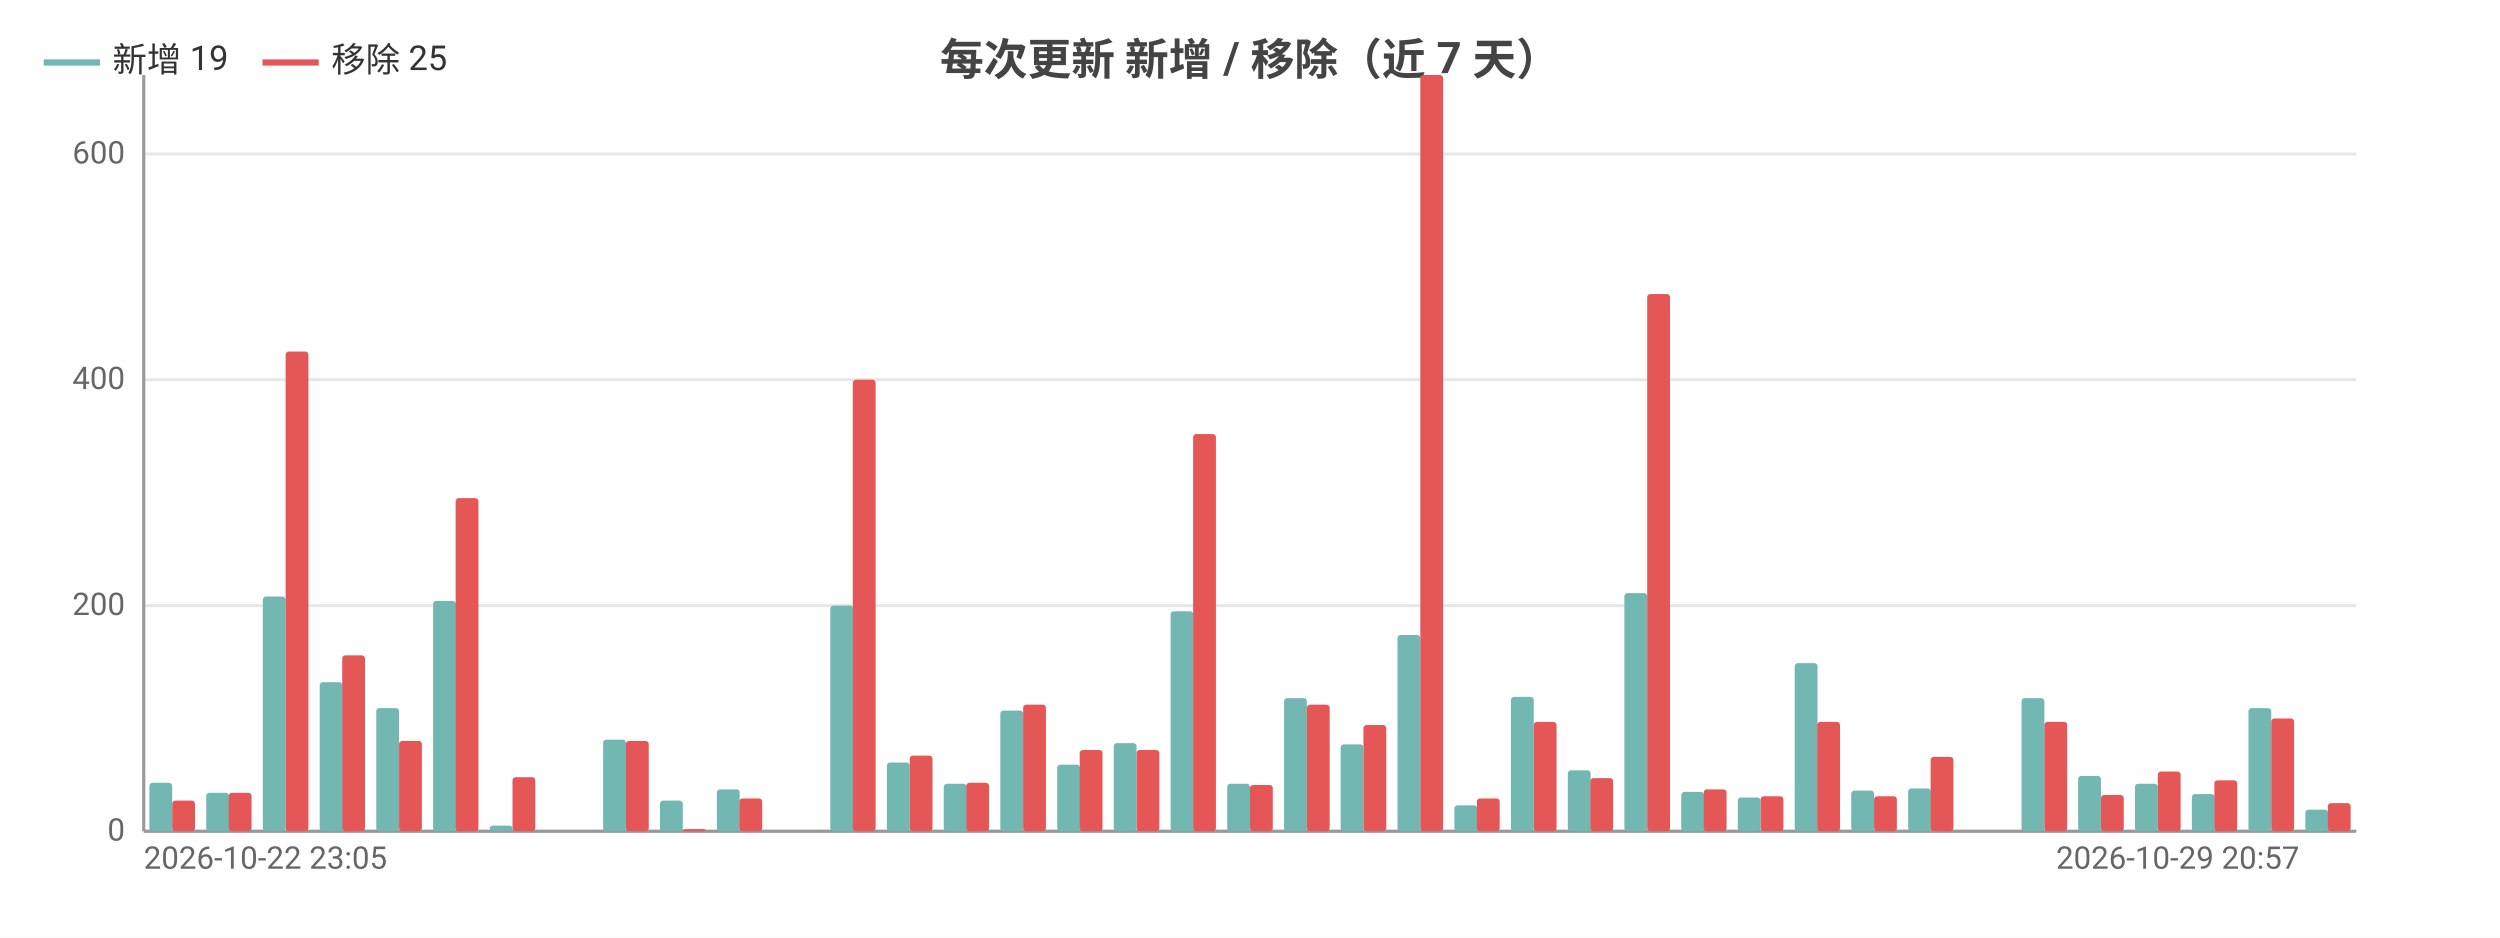
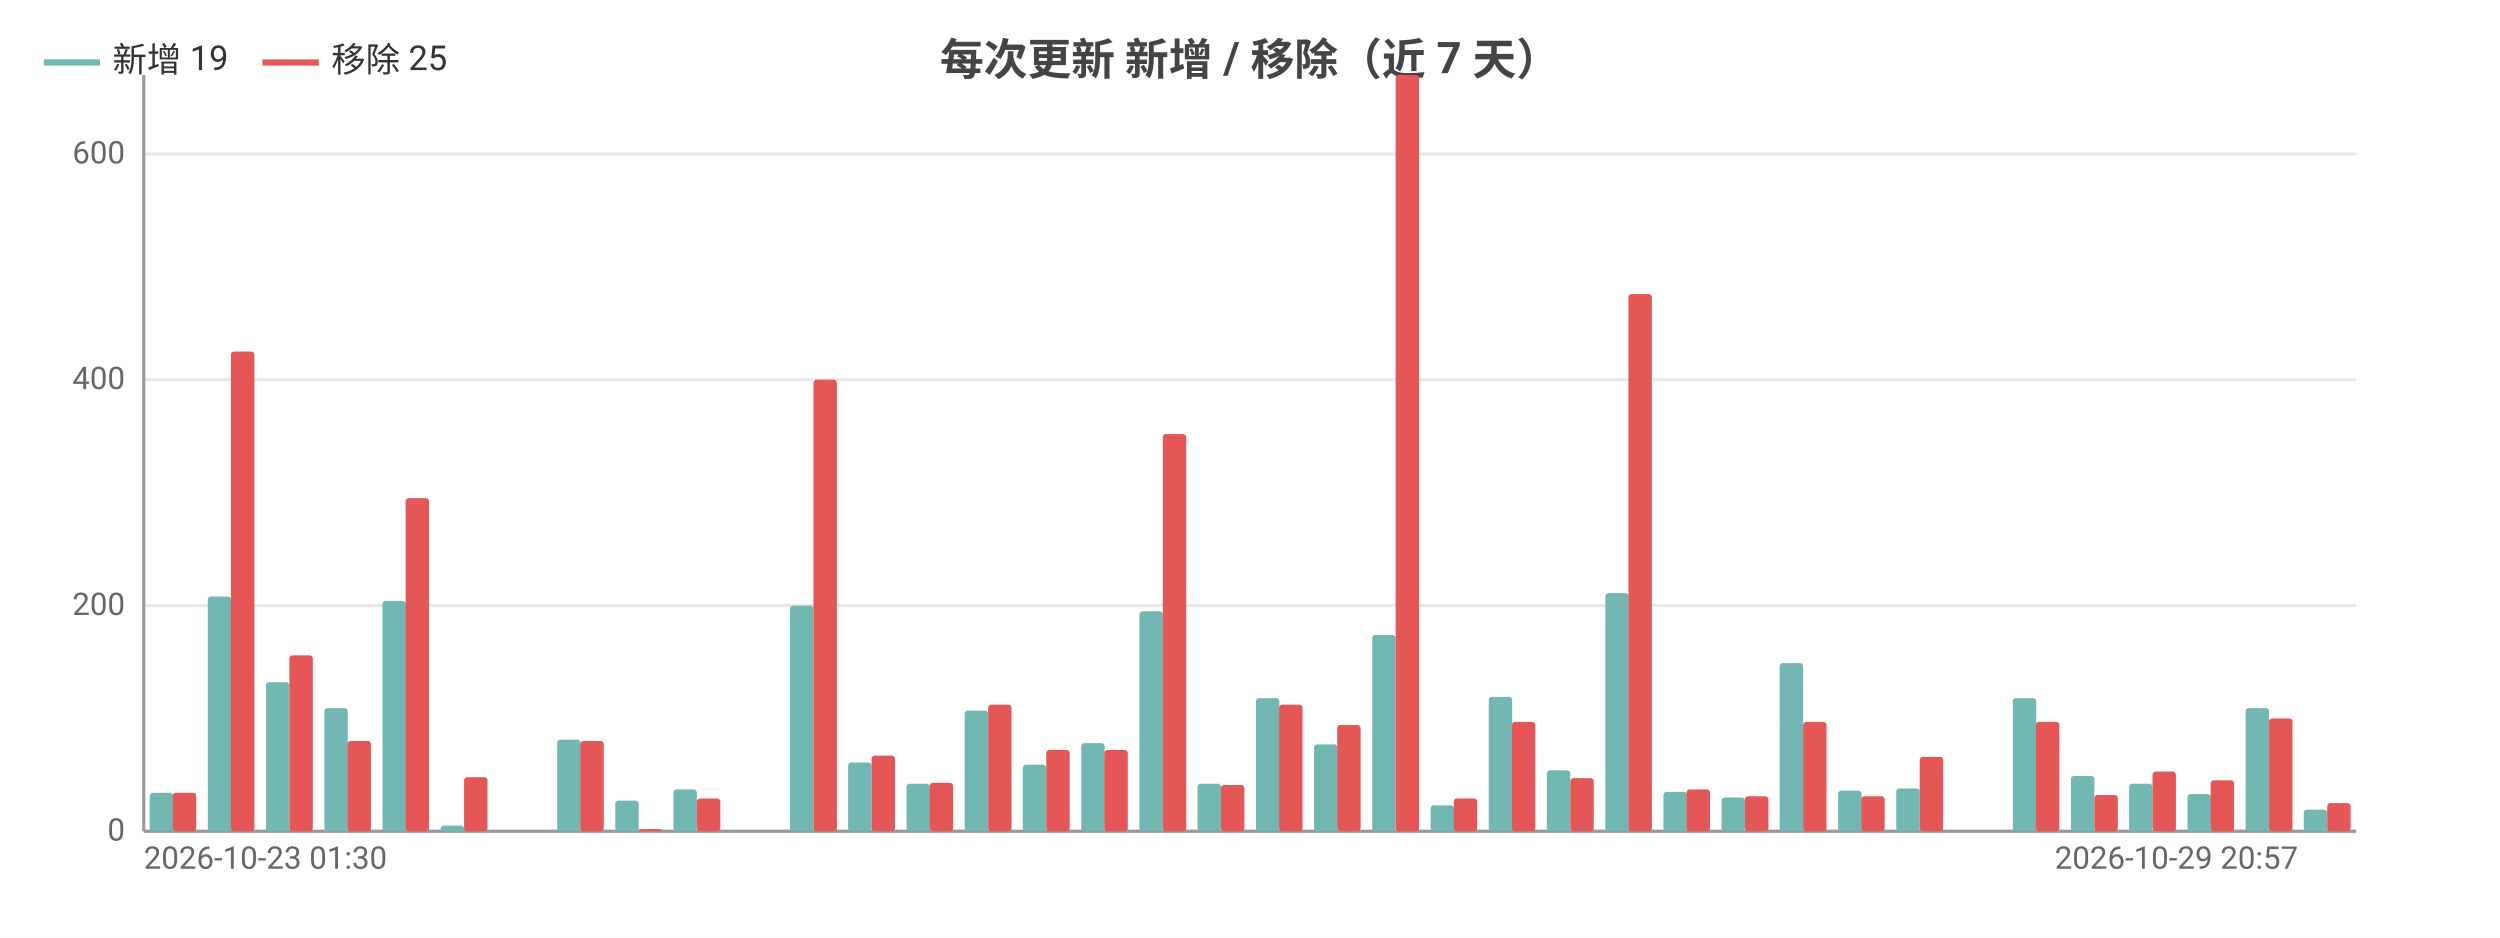
<svg xmlns="http://www.w3.org/2000/svg" width="800" height="300" viewBox="0 0 800 300">
  <rect width="800" height="300" fill="#ffffff" />
  <style>text{font-family:system-ui,-apple-system,'Segoe UI',Roboto,'PingFang SC','Microsoft YaHei','Noto Sans CJK SC',sans-serif}.g{stroke:#e8e8e8;stroke-width:1}.a{stroke:#999;stroke-width:1}.t{font-size:10px;fill:#666}.m{font-size:10px;text-anchor:middle;fill:#666}.e{font-size:10px;text-anchor:end;fill:#666}.l{font-size:11px;fill:#333}.tt{font-size:14px;font-weight:600;text-anchor:middle;fill:#444}.em{font-size:13px;text-anchor:middle;fill:#999}</style>
  <text class="tt" x="400.0" y="24">每次更新 新增 / 移除（近 7 天）</text>
  <line class="g" x1="46" y1="266" x2="754" y2="266" />
  <text class="e" x="40" y="269">0</text>
  <line class="g" x1="46" y1="193.8" x2="754" y2="193.8" />
  <text class="e" x="40" y="196.8">200</text>
  <line class="g" x1="46" y1="121.5" x2="754" y2="121.5" />
  <text class="e" x="40" y="124.5">400</text>
  <line class="g" x1="46" y1="49.3" x2="754" y2="49.3" />
  <text class="e" x="40" y="52.3">600</text>
  <line class="a" x1="46" y1="24" x2="46" y2="266" />
  <line class="a" x1="46" y1="266" x2="754" y2="266" />
-   <rect x="47.8" y="250.5" width="7.3" height="15.5" fill="#72b7b2" rx="1" />
-   <rect x="55.1" y="256.2" width="7.3" height="9.8" fill="#e45756" rx="1" />
-   <rect x="66.0" y="253.7" width="7.3" height="12.3" fill="#72b7b2" rx="1" />
-   <rect x="73.2" y="253.7" width="7.3" height="12.3" fill="#e45756" rx="1" />
-   <rect x="84.1" y="190.9" width="7.3" height="75.1" fill="#72b7b2" rx="1" />
-   <rect x="91.4" y="112.5" width="7.3" height="153.5" fill="#e45756" rx="1" />
-   <rect x="102.3" y="218.3" width="7.3" height="47.7" fill="#72b7b2" rx="1" />
-   <rect x="109.5" y="209.7" width="7.3" height="56.3" fill="#e45756" rx="1" />
-   <rect x="120.4" y="226.6" width="7.3" height="39.4" fill="#72b7b2" rx="1" />
-   <rect x="127.7" y="237.1" width="7.3" height="28.9" fill="#e45756" rx="1" />
-   <rect x="138.6" y="192.3" width="7.3" height="73.7" fill="#72b7b2" rx="1" />
-   <rect x="145.8" y="159.4" width="7.3" height="106.6" fill="#e45756" rx="1" />
-   <rect x="156.7" y="264.2" width="7.3" height="1.8" fill="#72b7b2" rx="1" />
-   <rect x="164" y="248.7" width="7.3" height="17.3" fill="#e45756" rx="1" />
-   <rect x="174.9" y="266" width="7.3" height="0" fill="#72b7b2" rx="1" />
-   <rect x="182.2" y="266" width="7.3" height="0" fill="#e45756" rx="1" />
-   <rect x="193.0" y="236.7" width="7.3" height="29.3" fill="#72b7b2" rx="1" />
-   <rect x="200.3" y="237.1" width="7.3" height="28.9" fill="#e45756" rx="1" />
-   <rect x="211.2" y="256.2" width="7.3" height="9.8" fill="#72b7b2" rx="1" />
-   <rect x="218.5" y="265.3" width="7.3" height="0.7" fill="#e45756" rx="1" />
-   <rect x="229.4" y="252.6" width="7.3" height="13.4" fill="#72b7b2" rx="1" />
-   <rect x="236.6" y="255.5" width="7.3" height="10.5" fill="#e45756" rx="1" />
-   <rect x="247.5" y="266" width="7.3" height="0" fill="#72b7b2" rx="1" />
-   <rect x="254.8" y="266" width="7.3" height="0" fill="#e45756" rx="1" />
-   <rect x="265.7" y="193.8" width="7.3" height="72.2" fill="#72b7b2" rx="1" />
-   <rect x="272.9" y="121.5" width="7.3" height="144.5" fill="#e45756" rx="1" />
-   <rect x="283.8" y="244.0" width="7.3" height="22.0" fill="#72b7b2" rx="1" />
-   <rect x="291.1" y="241.8" width="7.3" height="24.2" fill="#e45756" rx="1" />
-   <rect x="302.0" y="250.8" width="7.3" height="15.2" fill="#72b7b2" rx="1" />
-   <rect x="309.2" y="250.5" width="7.3" height="15.5" fill="#e45756" rx="1" />
-   <rect x="320.1" y="227.4" width="7.3" height="38.6" fill="#72b7b2" rx="1" />
-   <rect x="327.4" y="225.5" width="7.3" height="40.5" fill="#e45756" rx="1" />
-   <rect x="338.3" y="244.7" width="7.3" height="21.3" fill="#72b7b2" rx="1" />
-   <rect x="345.5" y="240.0" width="7.3" height="26.0" fill="#e45756" rx="1" />
-   <rect x="356.4" y="237.8" width="7.3" height="28.2" fill="#72b7b2" rx="1" />
-   <rect x="363.7" y="240.0" width="7.3" height="26.0" fill="#e45756" rx="1" />
-   <rect x="374.6" y="195.6" width="7.3" height="70.4" fill="#72b7b2" rx="1" />
-   <rect x="381.8" y="138.9" width="7.3" height="127.1" fill="#e45756" rx="1" />
-   <rect x="392.7" y="250.8" width="7.3" height="15.2" fill="#72b7b2" rx="1" />
-   <rect x="400" y="251.2" width="7.3" height="14.8" fill="#e45756" rx="1" />
-   <rect x="410.9" y="223.4" width="7.3" height="42.6" fill="#72b7b2" rx="1" />
-   <rect x="418.2" y="225.5" width="7.3" height="40.5" fill="#e45756" rx="1" />
-   <rect x="429.0" y="238.2" width="7.3" height="27.8" fill="#72b7b2" rx="1" />
-   <rect x="436.3" y="232.0" width="7.3" height="34.0" fill="#e45756" rx="1" />
-   <rect x="447.2" y="203.2" width="7.3" height="62.8" fill="#72b7b2" rx="1" />
-   <rect x="454.5" y="24" width="7.3" height="242" fill="#e45756" rx="1" />
-   <rect x="465.4" y="257.7" width="7.3" height="8.3" fill="#72b7b2" rx="1" />
-   <rect x="472.6" y="255.5" width="7.3" height="10.5" fill="#e45756" rx="1" />
-   <rect x="483.5" y="223.0" width="7.3" height="43.0" fill="#72b7b2" rx="1" />
-   <rect x="490.8" y="231.0" width="7.3" height="35.0" fill="#e45756" rx="1" />
-   <rect x="501.7" y="246.5" width="7.3" height="19.5" fill="#72b7b2" rx="1" />
-   <rect x="508.9" y="249.0" width="7.3" height="17.0" fill="#e45756" rx="1" />
-   <rect x="519.8" y="189.8" width="7.3" height="76.2" fill="#72b7b2" rx="1" />
-   <rect x="527.1" y="94.1" width="7.3" height="171.9" fill="#e45756" rx="1" />
-   <rect x="538.0" y="253.4" width="7.3" height="12.6" fill="#72b7b2" rx="1" />
-   <rect x="545.2" y="252.6" width="7.3" height="13.4" fill="#e45756" rx="1" />
-   <rect x="556.1" y="255.2" width="7.3" height="10.8" fill="#72b7b2" rx="1" />
-   <rect x="563.4" y="254.8" width="7.3" height="11.2" fill="#e45756" rx="1" />
-   <rect x="574.3" y="212.2" width="7.3" height="53.8" fill="#72b7b2" rx="1" />
-   <rect x="581.5" y="231.0" width="7.3" height="35.0" fill="#e45756" rx="1" />
-   <rect x="592.4" y="253.0" width="7.3" height="13.0" fill="#72b7b2" rx="1" />
-   <rect x="599.7" y="254.8" width="7.3" height="11.2" fill="#e45756" rx="1" />
-   <rect x="610.6" y="252.3" width="7.3" height="13.7" fill="#72b7b2" rx="1" />
-   <rect x="617.8" y="242.2" width="7.3" height="23.8" fill="#e45756" rx="1" />
-   <rect x="628.7" y="266" width="7.3" height="0" fill="#72b7b2" rx="1" />
-   <rect x="636" y="266" width="7.3" height="0" fill="#e45756" rx="1" />
-   <rect x="646.9" y="223.4" width="7.3" height="42.6" fill="#72b7b2" rx="1" />
-   <rect x="654.2" y="231.0" width="7.3" height="35.0" fill="#e45756" rx="1" />
-   <rect x="665.0" y="248.3" width="7.3" height="17.7" fill="#72b7b2" rx="1" />
-   <rect x="672.3" y="254.4" width="7.3" height="11.6" fill="#e45756" rx="1" />
-   <rect x="683.2" y="250.8" width="7.3" height="15.2" fill="#72b7b2" rx="1" />
-   <rect x="690.5" y="246.9" width="7.3" height="19.1" fill="#e45756" rx="1" />
-   <rect x="701.4" y="254.1" width="7.3" height="11.9" fill="#72b7b2" rx="1" />
-   <rect x="708.6" y="249.7" width="7.3" height="16.3" fill="#e45756" rx="1" />
-   <rect x="719.5" y="226.6" width="7.3" height="39.4" fill="#72b7b2" rx="1" />
-   <rect x="726.8" y="229.9" width="7.3" height="36.1" fill="#e45756" rx="1" />
-   <rect x="737.7" y="259.1" width="7.3" height="6.9" fill="#72b7b2" rx="1" />
-   <rect x="744.9" y="257.0" width="7.3" height="9.0" fill="#e45756" rx="1" />
-   <text class="t" x="46" y="278">2026-10-22 23:05</text>
-   <text class="e" x="735.8" y="278">2026-10-29 20:57</text>
+   <rect x="47.9" y="253.7" width="7.5" height="12.3" fill="#72b7b2" rx="1" />
+   <rect x="55.3" y="253.7" width="7.5" height="12.3" fill="#e45756" rx="1" />
+   <rect x="66.5" y="190.9" width="7.5" height="75.1" fill="#72b7b2" rx="1" />
+   <rect x="73.9" y="112.5" width="7.5" height="153.5" fill="#e45756" rx="1" />
+   <rect x="85.1" y="218.3" width="7.5" height="47.7" fill="#72b7b2" rx="1" />
+   <rect x="92.6" y="209.7" width="7.5" height="56.3" fill="#e45756" rx="1" />
+   <rect x="103.8" y="226.6" width="7.5" height="39.4" fill="#72b7b2" rx="1" />
+   <rect x="111.2" y="237.1" width="7.5" height="28.9" fill="#e45756" rx="1" />
+   <rect x="122.4" y="192.3" width="7.5" height="73.7" fill="#72b7b2" rx="1" />
+   <rect x="129.8" y="159.4" width="7.5" height="106.6" fill="#e45756" rx="1" />
+   <rect x="141.0" y="264.2" width="7.5" height="1.8" fill="#72b7b2" rx="1" />
+   <rect x="148.5" y="248.7" width="7.5" height="17.3" fill="#e45756" rx="1" />
+   <rect x="159.7" y="266" width="7.5" height="0" fill="#72b7b2" rx="1" />
+   <rect x="167.1" y="266" width="7.5" height="0" fill="#e45756" rx="1" />
+   <rect x="178.3" y="236.7" width="7.5" height="29.3" fill="#72b7b2" rx="1" />
+   <rect x="185.7" y="237.1" width="7.5" height="28.9" fill="#e45756" rx="1" />
+   <rect x="196.9" y="256.2" width="7.5" height="9.8" fill="#72b7b2" rx="1" />
+   <rect x="204.4" y="265.3" width="7.5" height="0.7" fill="#e45756" rx="1" />
+   <rect x="215.5" y="252.6" width="7.5" height="13.4" fill="#72b7b2" rx="1" />
+   <rect x="223" y="255.5" width="7.5" height="10.5" fill="#e45756" rx="1" />
+   <rect x="234.2" y="266" width="7.5" height="0" fill="#72b7b2" rx="1" />
+   <rect x="241.6" y="266" width="7.5" height="0" fill="#e45756" rx="1" />
+   <rect x="252.8" y="193.8" width="7.5" height="72.2" fill="#72b7b2" rx="1" />
+   <rect x="260.3" y="121.5" width="7.5" height="144.5" fill="#e45756" rx="1" />
+   <rect x="271.4" y="244.0" width="7.5" height="22.0" fill="#72b7b2" rx="1" />
+   <rect x="278.9" y="241.8" width="7.5" height="24.2" fill="#e45756" rx="1" />
+   <rect x="290.1" y="250.8" width="7.5" height="15.2" fill="#72b7b2" rx="1" />
+   <rect x="297.5" y="250.5" width="7.5" height="15.5" fill="#e45756" rx="1" />
+   <rect x="308.7" y="227.4" width="7.5" height="38.6" fill="#72b7b2" rx="1" />
+   <rect x="316.2" y="225.5" width="7.5" height="40.5" fill="#e45756" rx="1" />
+   <rect x="327.3" y="244.7" width="7.5" height="21.3" fill="#72b7b2" rx="1" />
+   <rect x="334.8" y="240.0" width="7.5" height="26.0" fill="#e45756" rx="1" />
+   <rect x="346.0" y="237.8" width="7.5" height="28.2" fill="#72b7b2" rx="1" />
+   <rect x="353.4" y="240.0" width="7.5" height="26.0" fill="#e45756" rx="1" />
+   <rect x="364.6" y="195.6" width="7.5" height="70.4" fill="#72b7b2" rx="1" />
+   <rect x="372.1" y="138.9" width="7.5" height="127.1" fill="#e45756" rx="1" />
+   <rect x="383.2" y="250.8" width="7.5" height="15.2" fill="#72b7b2" rx="1" />
+   <rect x="390.7" y="251.2" width="7.5" height="14.8" fill="#e45756" rx="1" />
+   <rect x="401.9" y="223.4" width="7.5" height="42.6" fill="#72b7b2" rx="1" />
+   <rect x="409.3" y="225.5" width="7.5" height="40.5" fill="#e45756" rx="1" />
+   <rect x="420.5" y="238.2" width="7.5" height="27.8" fill="#72b7b2" rx="1" />
+   <rect x="427.9" y="232.0" width="7.5" height="34.0" fill="#e45756" rx="1" />
+   <rect x="439.1" y="203.2" width="7.5" height="62.8" fill="#72b7b2" rx="1" />
+   <rect x="446.6" y="24" width="7.5" height="242" fill="#e45756" rx="1" />
+   <rect x="457.8" y="257.7" width="7.5" height="8.3" fill="#72b7b2" rx="1" />
+   <rect x="465.2" y="255.5" width="7.5" height="10.5" fill="#e45756" rx="1" />
+   <rect x="476.4" y="223.0" width="7.5" height="43.0" fill="#72b7b2" rx="1" />
+   <rect x="483.8" y="231.0" width="7.5" height="35.0" fill="#e45756" rx="1" />
+   <rect x="495.0" y="246.5" width="7.5" height="19.5" fill="#72b7b2" rx="1" />
+   <rect x="502.5" y="249.0" width="7.5" height="17.0" fill="#e45756" rx="1" />
+   <rect x="513.7" y="189.8" width="7.5" height="76.2" fill="#72b7b2" rx="1" />
+   <rect x="521.1" y="94.1" width="7.5" height="171.9" fill="#e45756" rx="1" />
+   <rect x="532.3" y="253.4" width="7.5" height="12.6" fill="#72b7b2" rx="1" />
+   <rect x="539.7" y="252.6" width="7.5" height="13.4" fill="#e45756" rx="1" />
+   <rect x="550.9" y="255.2" width="7.5" height="10.8" fill="#72b7b2" rx="1" />
+   <rect x="558.4" y="254.8" width="7.5" height="11.2" fill="#e45756" rx="1" />
+   <rect x="569.5" y="212.2" width="7.5" height="53.8" fill="#72b7b2" rx="1" />
+   <rect x="577" y="231.0" width="7.5" height="35.0" fill="#e45756" rx="1" />
+   <rect x="588.2" y="253.0" width="7.5" height="13.0" fill="#72b7b2" rx="1" />
+   <rect x="595.6" y="254.8" width="7.5" height="11.2" fill="#e45756" rx="1" />
+   <rect x="606.8" y="252.3" width="7.5" height="13.7" fill="#72b7b2" rx="1" />
+   <rect x="614.3" y="242.2" width="7.5" height="23.8" fill="#e45756" rx="1" />
+   <rect x="625.4" y="266" width="7.5" height="0" fill="#72b7b2" rx="1" />
+   <rect x="632.9" y="266" width="7.5" height="0" fill="#e45756" rx="1" />
+   <rect x="644.1" y="223.4" width="7.5" height="42.6" fill="#72b7b2" rx="1" />
+   <rect x="651.5" y="231.0" width="7.5" height="35.0" fill="#e45756" rx="1" />
+   <rect x="662.7" y="248.3" width="7.5" height="17.7" fill="#72b7b2" rx="1" />
+   <rect x="670.2" y="254.4" width="7.5" height="11.6" fill="#e45756" rx="1" />
+   <rect x="681.3" y="250.8" width="7.5" height="15.2" fill="#72b7b2" rx="1" />
+   <rect x="688.8" y="246.9" width="7.5" height="19.1" fill="#e45756" rx="1" />
+   <rect x="700.0" y="254.1" width="7.5" height="11.9" fill="#72b7b2" rx="1" />
+   <rect x="707.4" y="249.7" width="7.5" height="16.3" fill="#e45756" rx="1" />
+   <rect x="718.6" y="226.6" width="7.5" height="39.4" fill="#72b7b2" rx="1" />
+   <rect x="726.1" y="229.9" width="7.5" height="36.1" fill="#e45756" rx="1" />
+   <rect x="737.2" y="259.1" width="7.5" height="6.9" fill="#72b7b2" rx="1" />
+   <rect x="744.7" y="257.0" width="7.5" height="9.0" fill="#e45756" rx="1" />
+   <text class="t" x="46" y="278">2026-10-23 01:30</text>
+   <text class="e" x="735.4" y="278">2026-10-29 20:57</text>
  <line x1="14" y1="20" x2="32" y2="20" stroke="#72b7b2" stroke-width="2" />
  <text class="l" x="36" y="23">新增 19</text>
  <line x1="84.0" y1="20" x2="102.0" y2="20" stroke="#e45756" stroke-width="2" />
  <text class="l" x="106.0" y="23">移除 25</text>
</svg>
